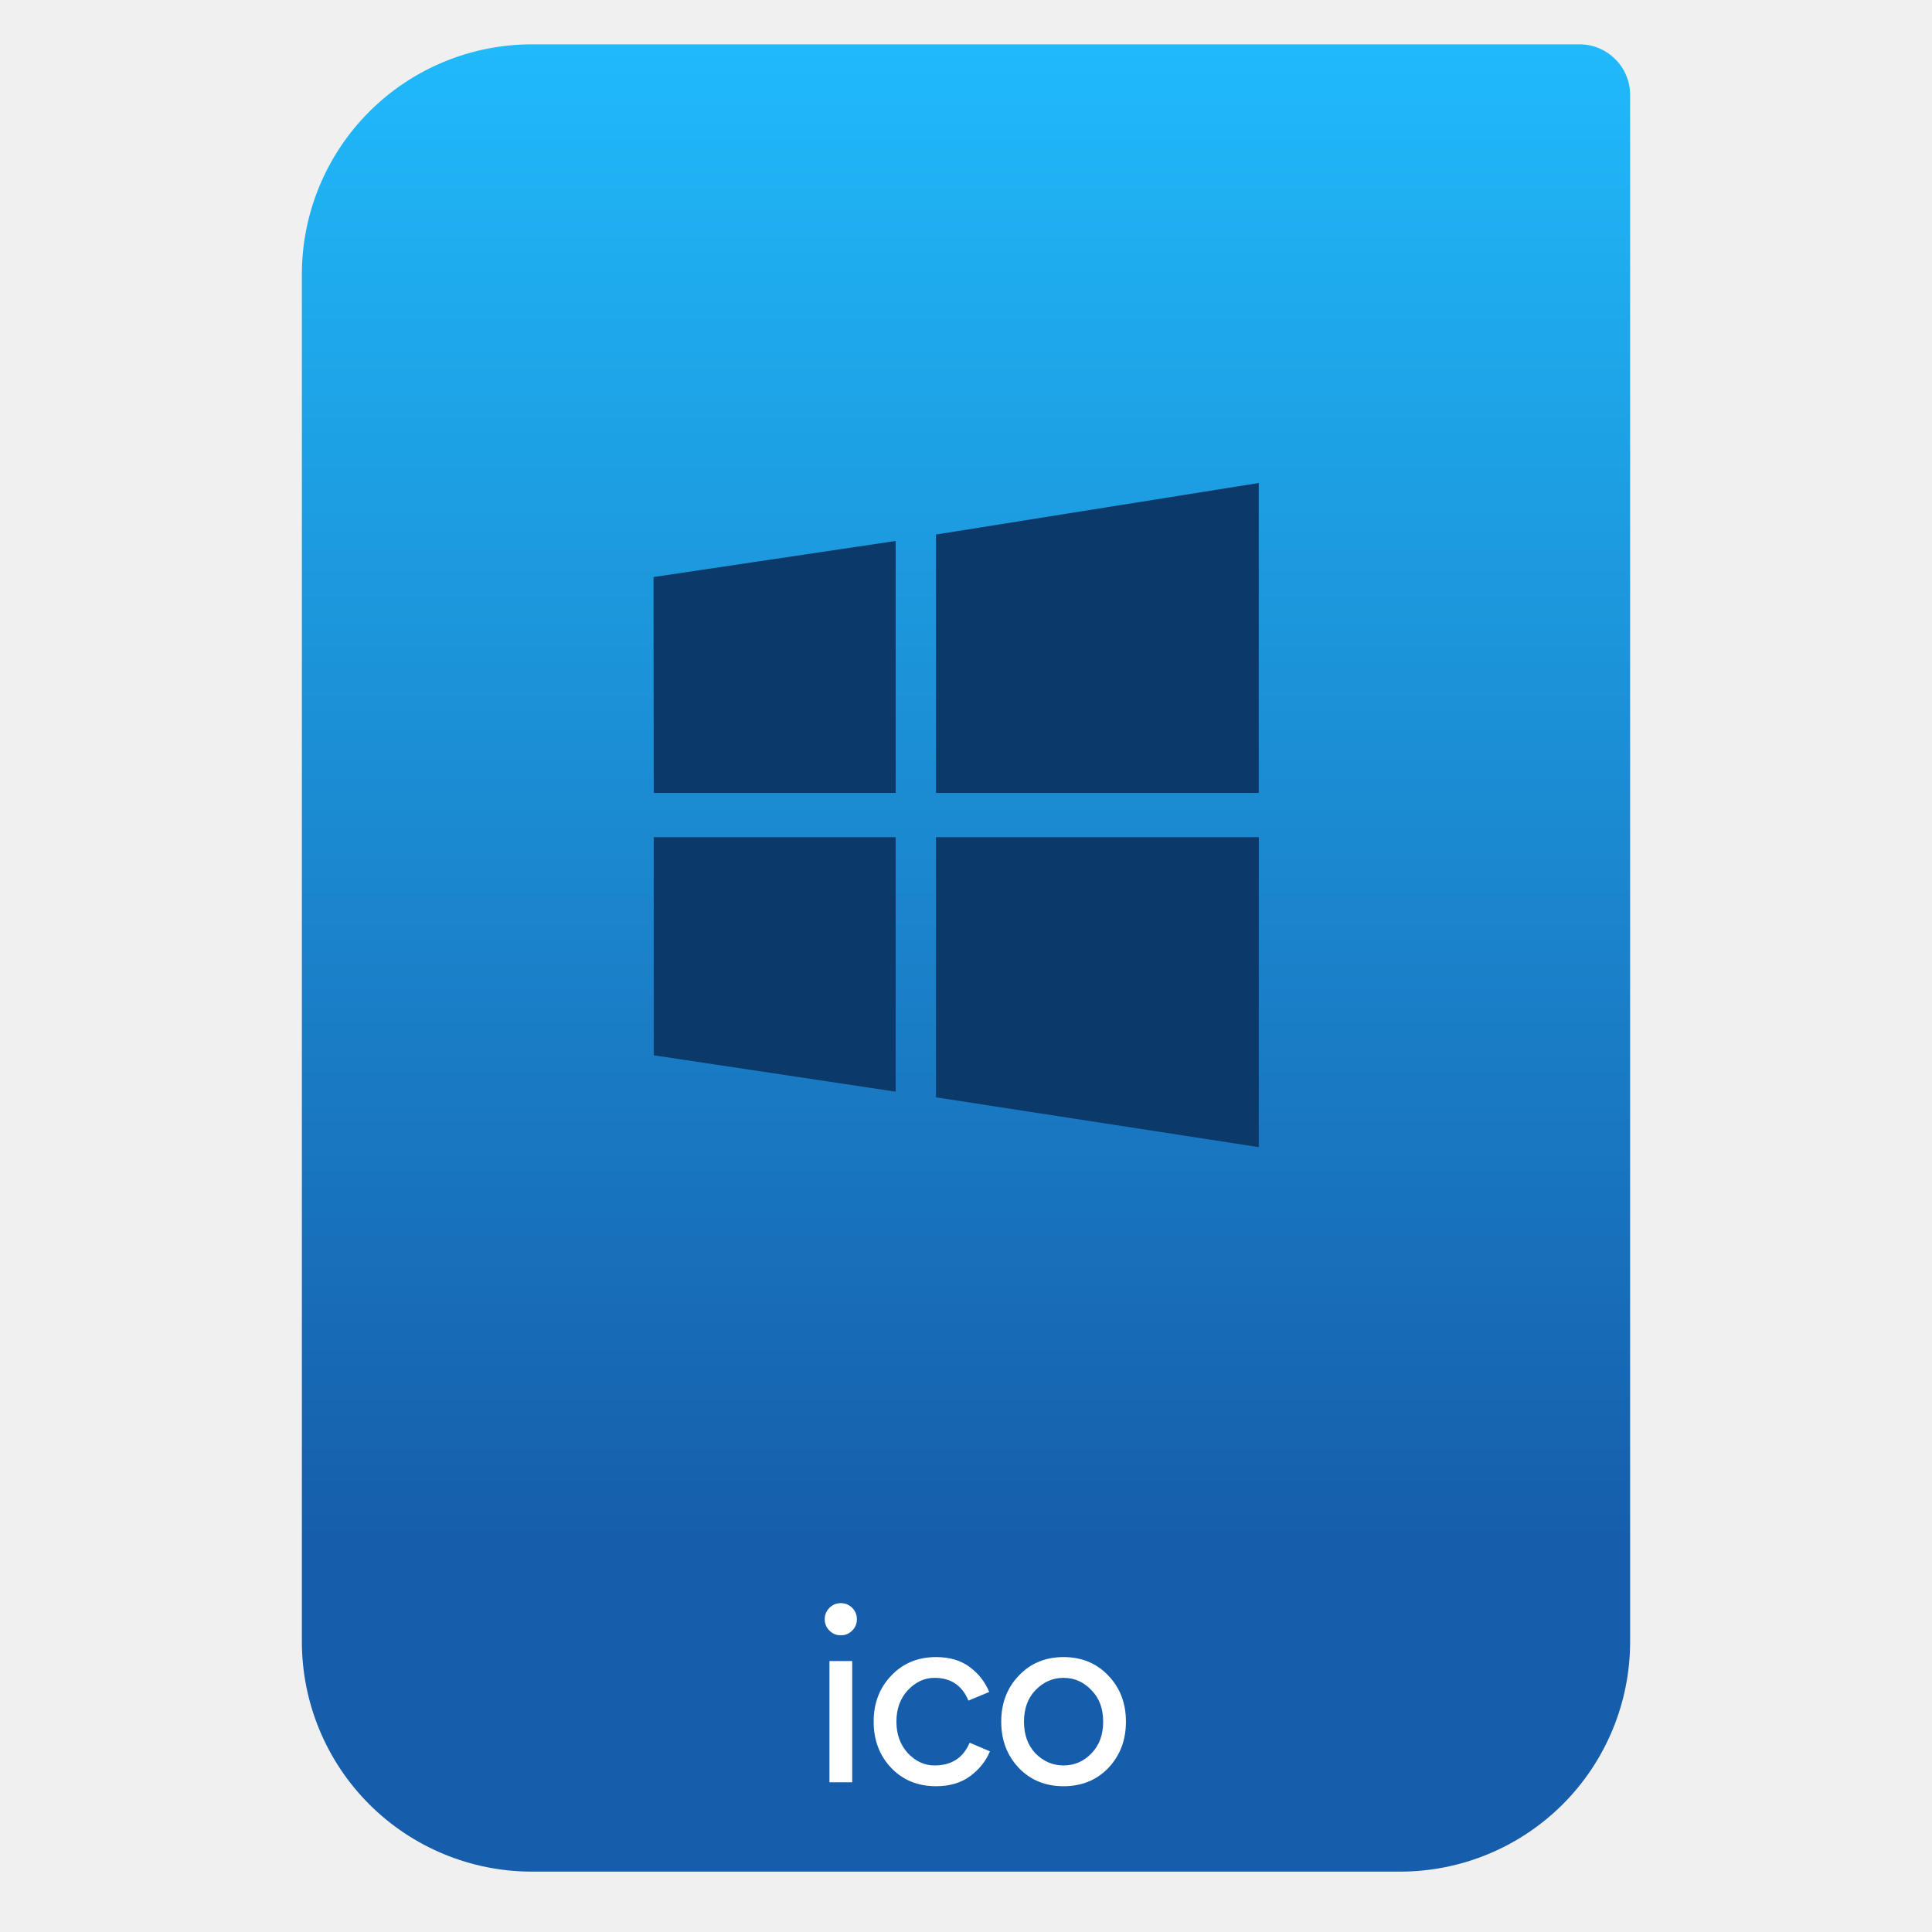
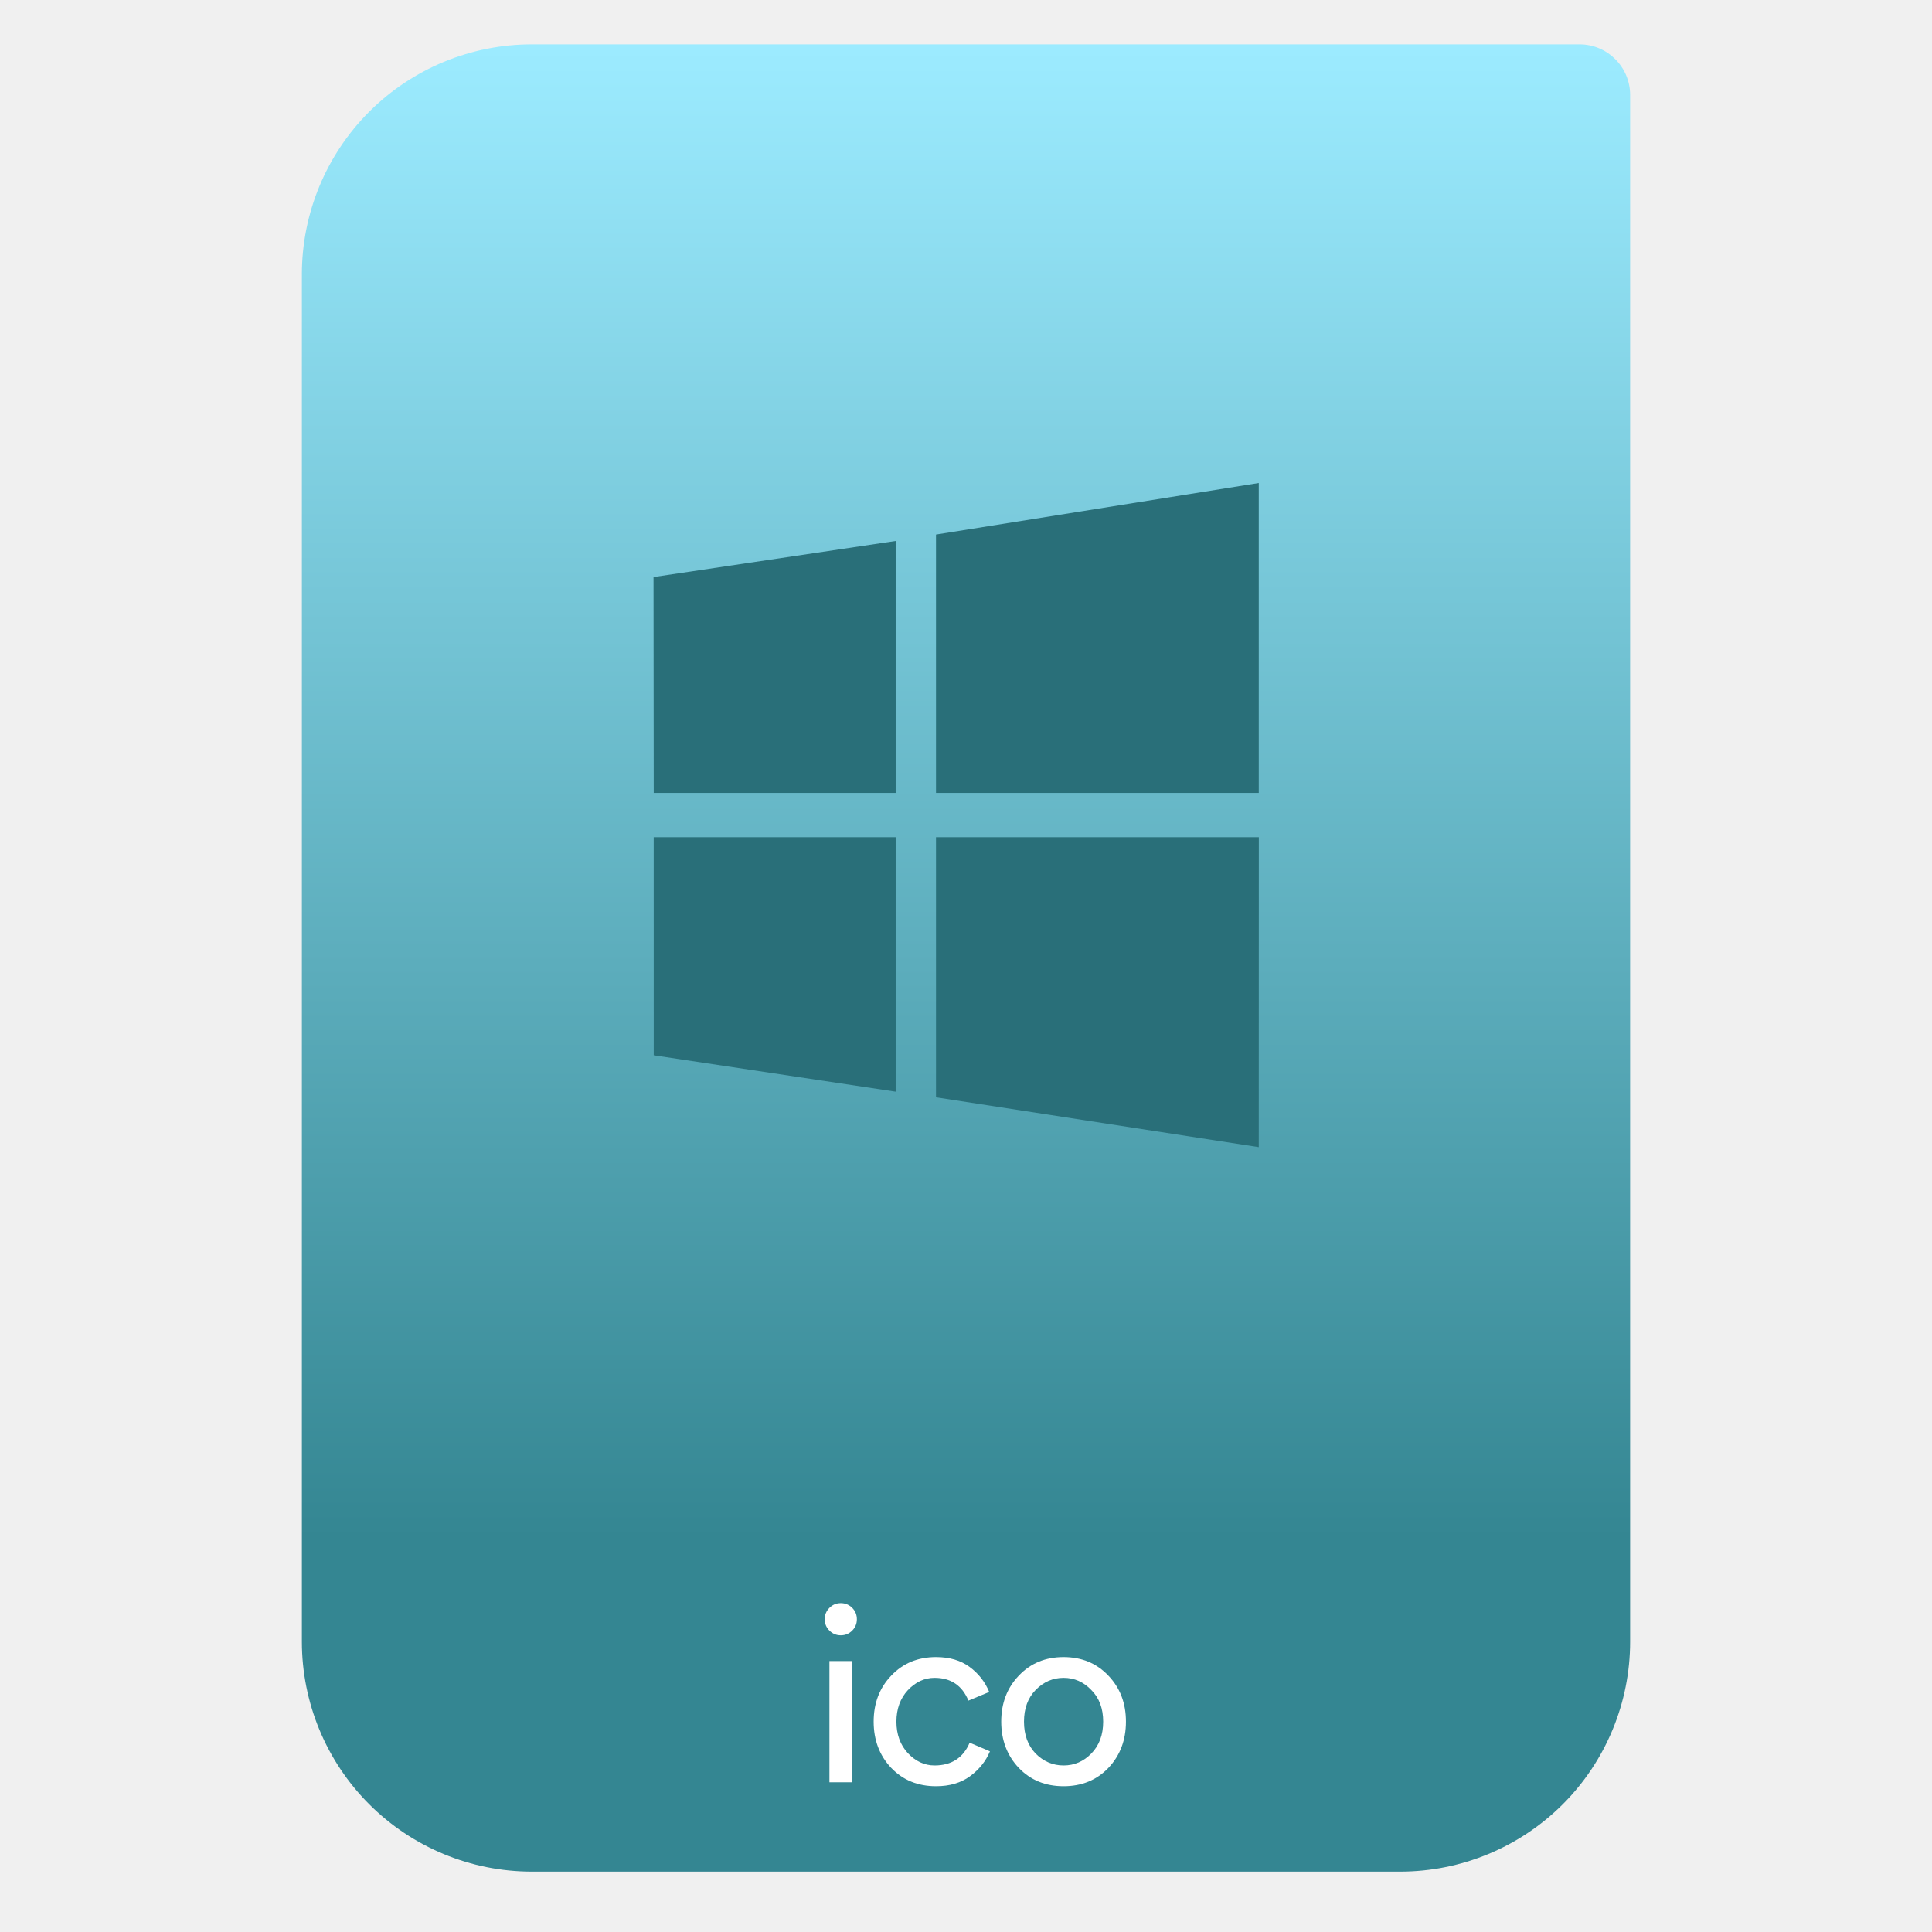
<svg xmlns="http://www.w3.org/2000/svg" style="clip-rule:evenodd;fill-rule:evenodd;stroke-linejoin:round;stroke-miterlimit:2" version="1.1" viewBox="0 0 64 64">
  <path d="m54 3.146c0-0.926-0.751-1.677-1.677-1.677h-34.705c-2.02 0-3.958 0.803-5.387 2.231-1.428 1.429-2.231 3.367-2.231 5.387v45.295c0 2.02 0.803 3.958 2.231 5.387 1.429 1.428 3.367 2.231 5.387 2.231h28.764c2.02 0 3.958-0.803 5.387-2.231 1.428-1.429 2.231-3.367 2.231-5.387v-51.236z" style="fill:url(#_Linear1)" />
  <path d="m28.23 54.016c-0.104 0.104-0.23 0.156-0.377 0.156-0.148 0-0.273-0.052-0.377-0.156s-0.156-0.229-0.156-0.377c0-0.147 0.052-0.273 0.156-0.377s0.229-0.156 0.377-0.156c0.147 0 0.273 0.052 0.377 0.156s0.155 0.23 0.155 0.377c0 0.148-0.051 0.273-0.155 0.377zm0 5.024h-0.754v-4.016h0.754v4.016z" style="fill-rule:nonzero;fill:#fff" />
  <path d="m31.007 59.171c-0.601 0-1.096-0.202-1.484-0.606-0.388-0.41-0.582-0.921-0.582-1.533s0.194-1.12 0.582-1.524c0.388-0.41 0.883-0.615 1.484-0.615 0.448 0 0.819 0.109 1.114 0.328 0.295 0.218 0.511 0.494 0.648 0.828l-0.689 0.286c-0.207-0.502-0.582-0.754-1.122-0.754-0.334 0-0.629 0.137-0.886 0.41-0.251 0.273-0.377 0.62-0.377 1.041s0.126 0.768 0.377 1.041c0.257 0.273 0.552 0.41 0.886 0.41 0.562 0 0.95-0.252 1.163-0.754l0.672 0.286c-0.136 0.328-0.358 0.604-0.664 0.828-0.3 0.219-0.674 0.328-1.122 0.328z" style="fill-rule:nonzero;fill:#fff" />
  <path d="m33.749 55.508c0.388-0.41 0.882-0.615 1.483-0.615s1.096 0.205 1.484 0.615c0.388 0.404 0.582 0.912 0.582 1.524s-0.194 1.123-0.582 1.533c-0.388 0.404-0.883 0.606-1.484 0.606s-1.095-0.202-1.483-0.606c-0.388-0.41-0.582-0.921-0.582-1.533s0.194-1.12 0.582-1.524zm0.557 2.581c0.263 0.262 0.571 0.394 0.926 0.394 0.356 0 0.662-0.132 0.918-0.394 0.263-0.268 0.394-0.62 0.394-1.057s-0.131-0.787-0.394-1.049c-0.256-0.268-0.562-0.402-0.918-0.402-0.355 0-0.663 0.134-0.926 0.402-0.256 0.262-0.385 0.612-0.385 1.049s0.129 0.789 0.385 1.057z" style="fill-rule:nonzero;fill:#fff" />
-   <path d="m21.656 26.267l-7e-3 -7.152 8.021-1.195v8.347h-8.014zm9.35-8.56l10.692-1.707v10.267h-10.692v-8.56zm10.694 10.026l-2e-3 10.267-10.692-1.65v-8.617h10.694zm-12.03 8.43l-8.014-1.205-1e-3 -7.225h8.015v8.43z" style="fill-rule:nonzero;fill:#0b3969" />
+   <path d="m21.656 26.267l-7e-3 -7.152 8.021-1.195v8.347h-8.014zm9.35-8.56l10.692-1.707v10.267h-10.692v-8.56zm10.694 10.026l-2e-3 10.267-10.692-1.65v-8.617h10.694zm-12.03 8.43l-8.014-1.205-1e-3 -7.225h8.015v8.43z" style="fill-rule:nonzero;fill:#296f79" />
  <defs>
-     <linearGradient id="_Linear1" x2="1" gradientTransform="matrix(3.03829e-15,-49.619,49.619,3.03829e-15,250.77,51.088)" gradientUnits="userSpaceOnUse">
-       <stop style="stop-color:#165eab" offset="0" />
-       <stop style="stop-color:#20b9fa" offset="1" />
+     <linearGradient id="_Linear1" x2="1" gradientTransform="matrix(3.03829e-15,-49.619,49.619,3.03829e-15,469.44,51.088)" gradientUnits="userSpaceOnUse">
+       <stop style="stop-color:#348692" offset="0" />
+       <stop style="stop-color:#9cebff" offset="1" />
    </linearGradient>
  </defs>
</svg>
